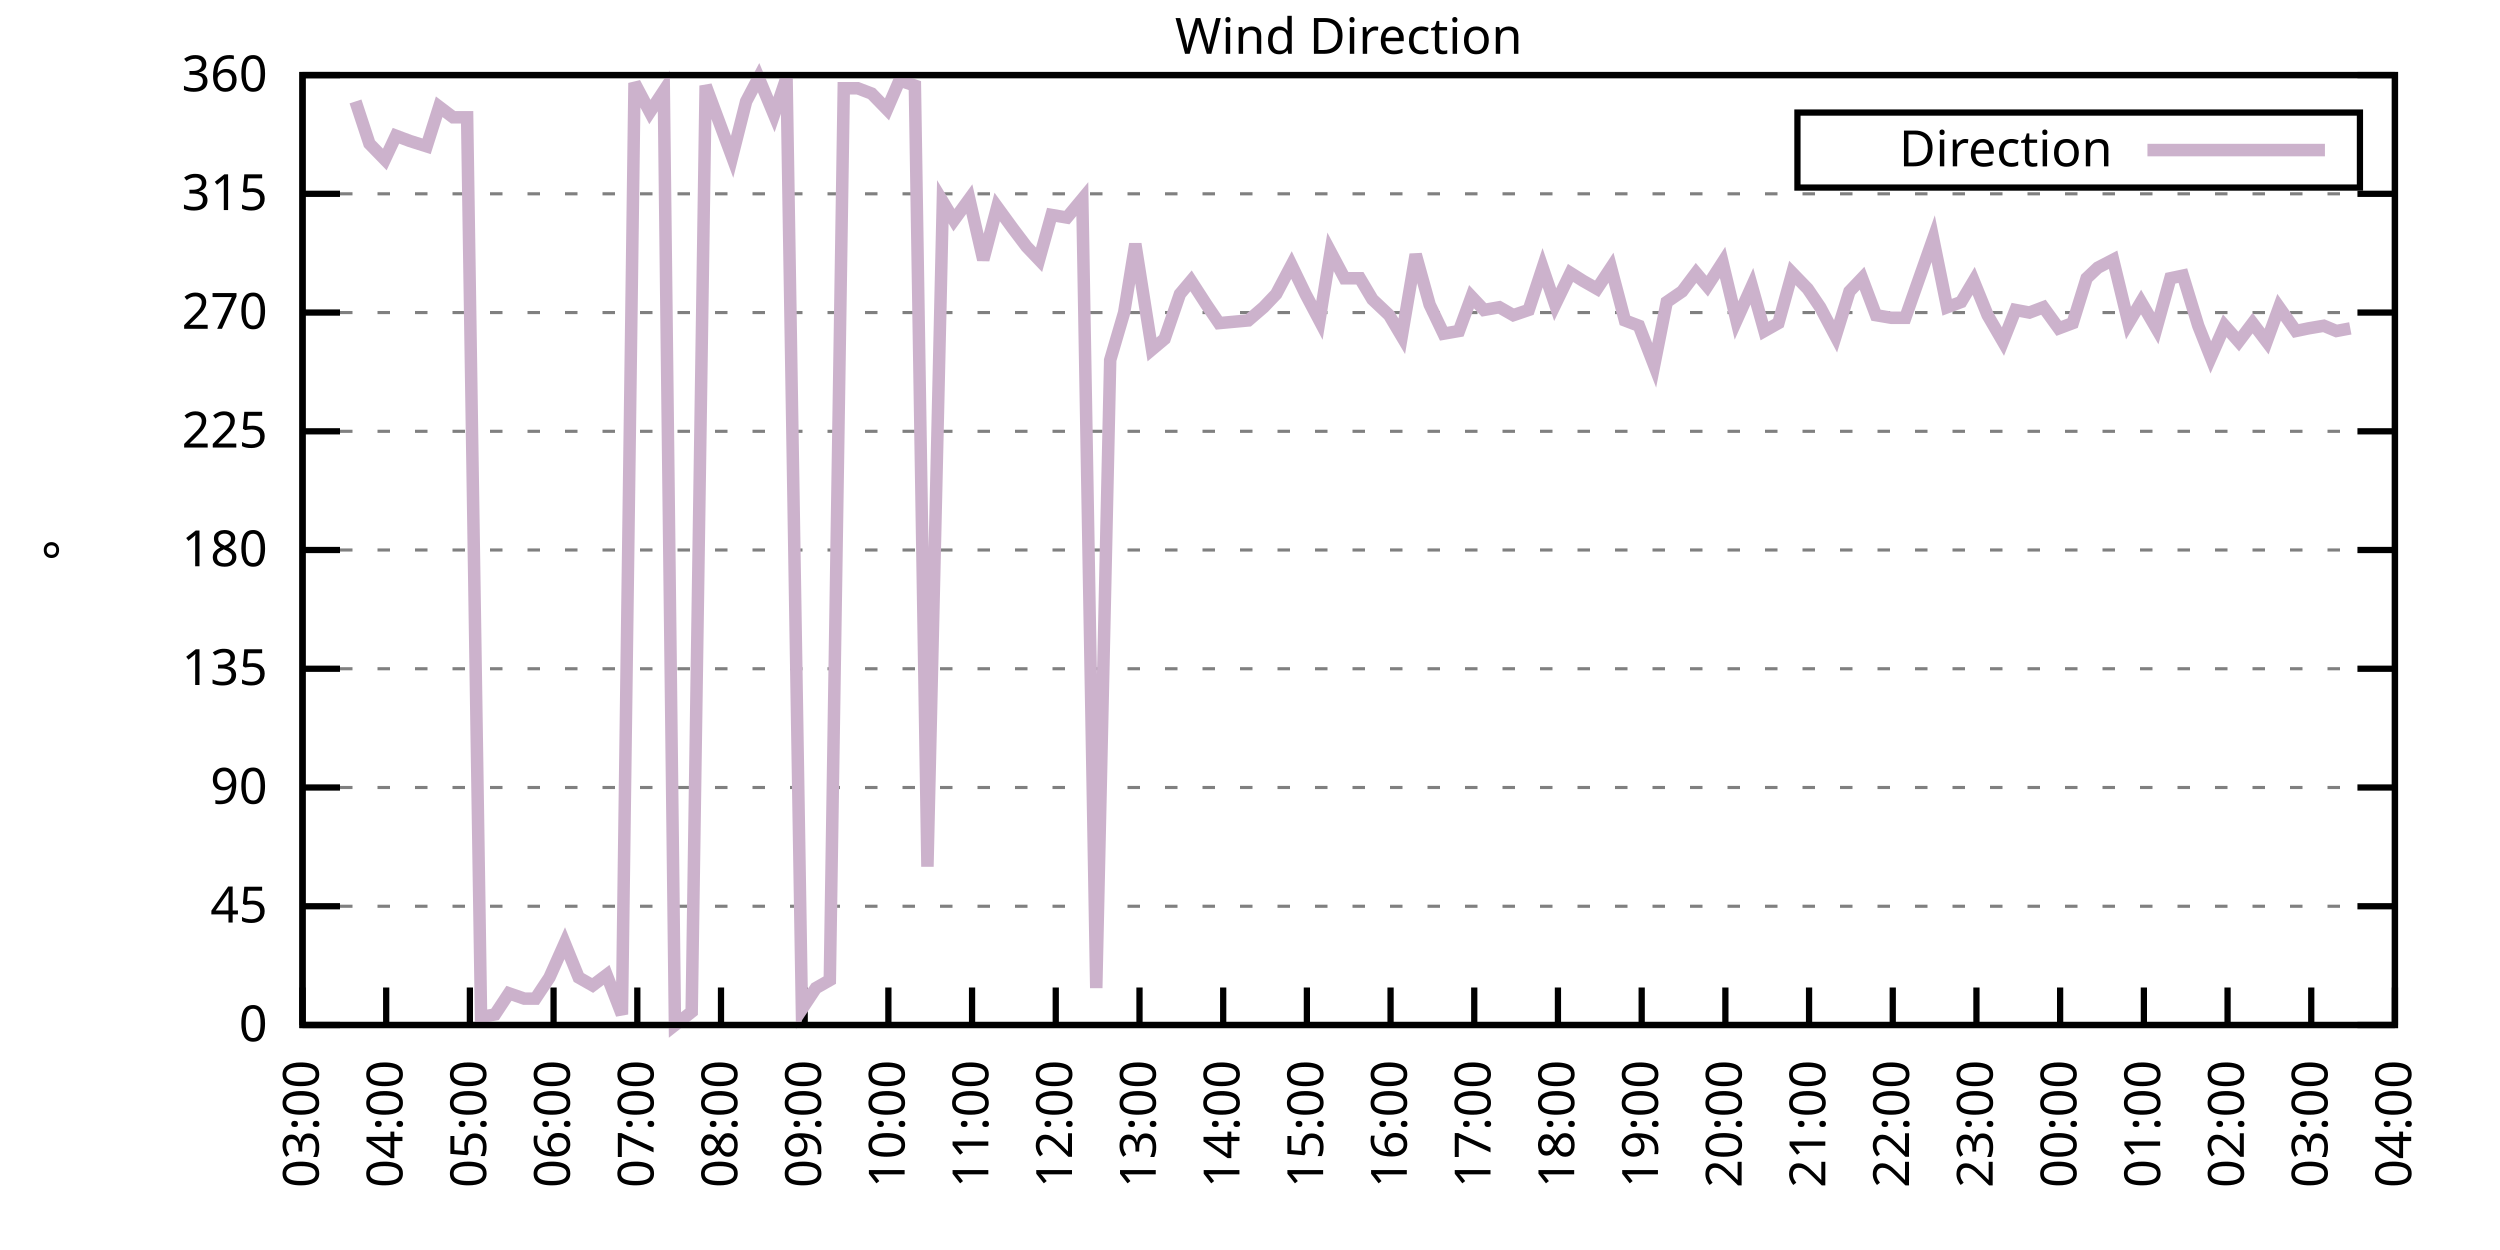
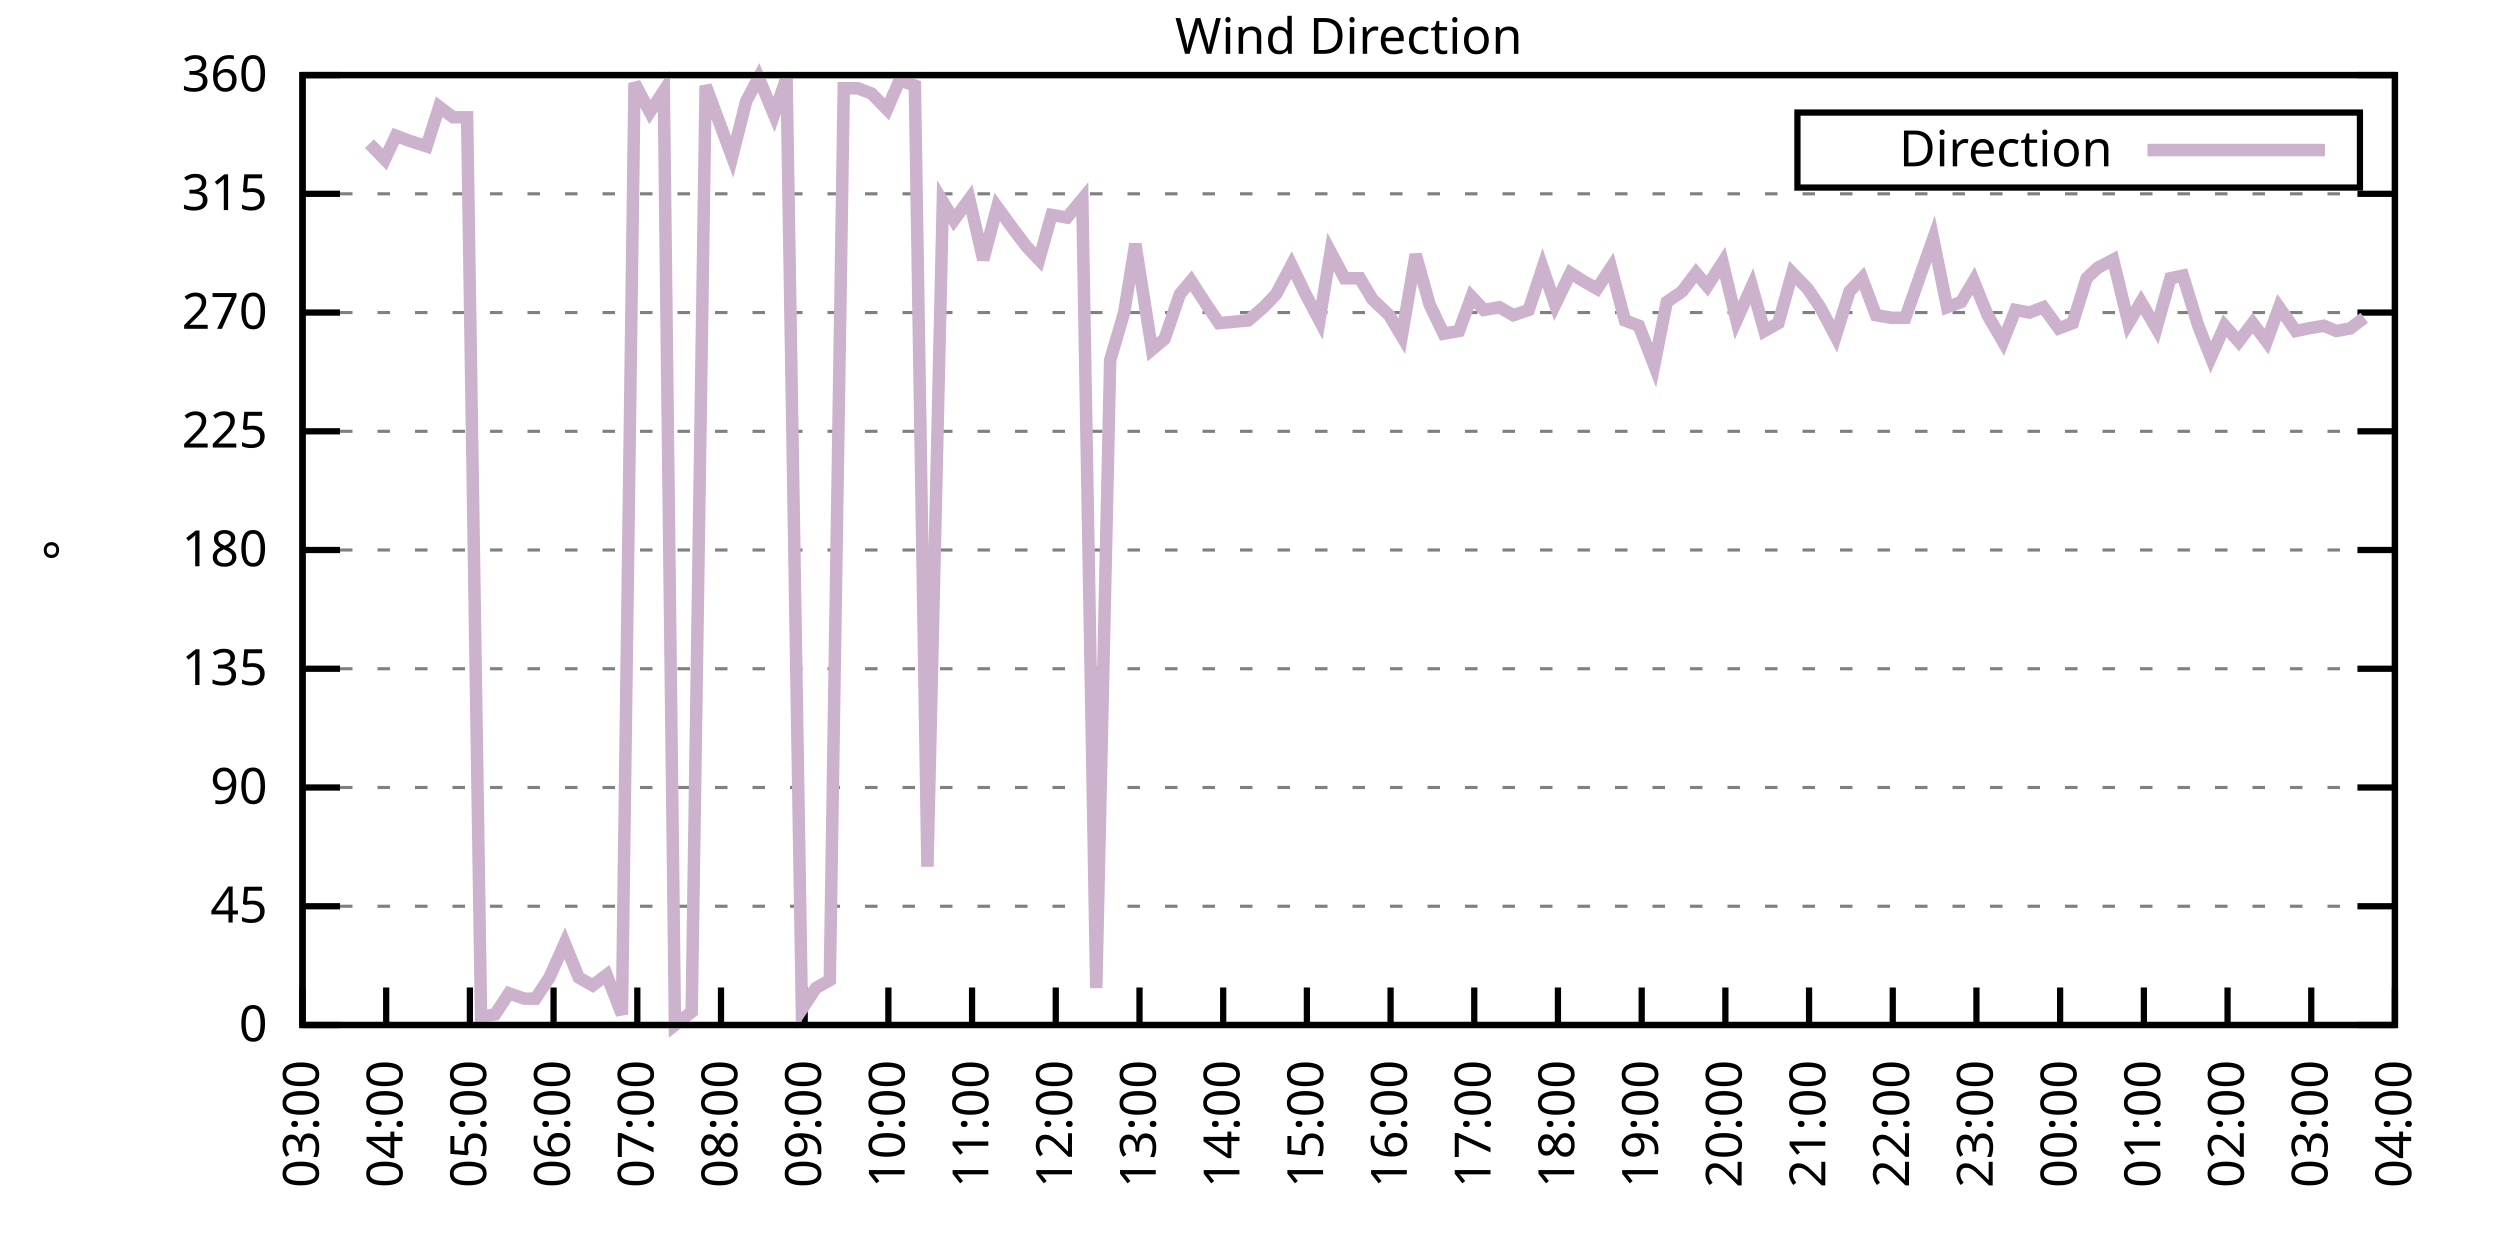
<svg xmlns="http://www.w3.org/2000/svg" xmlns:xlink="http://www.w3.org/1999/xlink" width="400" height="200" viewBox="0 0 400 200">
  <g id="gnuplot_canvas">
    <rect x="0" y="0" width="400" height="200" fill="none" />
    <defs>
      <circle id="gpDot" r="0.5" stroke-width="0.5" stroke="currentColor" />
      <path id="gpPt0" stroke-width="0.333" stroke="currentColor" d="M-1,0 h2 M0,-1 v2" />
      <path id="gpPt1" stroke-width="0.333" stroke="currentColor" d="M-1,-1 L1,1 M1,-1 L-1,1" />
      <path id="gpPt2" stroke-width="0.333" stroke="currentColor" d="M-1,0 L1,0 M0,-1 L0,1 M-1,-1 L1,1 M-1,1 L1,-1" />
      <rect id="gpPt3" stroke-width="0.333" stroke="currentColor" x="-1" y="-1" width="2" height="2" />
      <rect id="gpPt4" stroke-width="0.333" stroke="currentColor" fill="currentColor" x="-1" y="-1" width="2" height="2" />
      <circle id="gpPt5" stroke-width="0.333" stroke="currentColor" cx="0" cy="0" r="1" />
      <use xlink:href="#gpPt5" id="gpPt6" fill="currentColor" stroke="none" />
      <path id="gpPt7" stroke-width="0.333" stroke="currentColor" d="M0,-1.33 L-1.33,0.67 L1.33,0.67 z" />
      <use xlink:href="#gpPt7" id="gpPt8" fill="currentColor" stroke="none" />
      <use xlink:href="#gpPt7" id="gpPt9" stroke="currentColor" transform="rotate(180)" />
      <use xlink:href="#gpPt9" id="gpPt10" fill="currentColor" stroke="none" />
      <use xlink:href="#gpPt3" id="gpPt11" stroke="currentColor" transform="rotate(45)" />
      <use xlink:href="#gpPt11" id="gpPt12" fill="currentColor" stroke="none" />
      <path id="gpPt13" stroke-width="0.333" stroke="currentColor" d="M0,1.330 L1.265,0.411 L0.782,-1.067 L-0.782,-1.076 L-1.265,0.411 z" />
      <use xlink:href="#gpPt13" id="gpPt14" fill="currentColor" stroke="none" />
      <filter id="textbox" filterUnits="objectBoundingBox" x="0" y="0" height="1" width="1">
        <feFlood flood-color="white" flood-opacity="1" result="bgnd" />
        <feComposite in="SourceGraphic" in2="bgnd" operator="atop" />
      </filter>
      <filter id="greybox" filterUnits="objectBoundingBox" x="0" y="0" height="1" width="1">
        <feFlood flood-color="lightgrey" flood-opacity="1" result="grey" />
        <feComposite in="SourceGraphic" in2="grey" operator="atop" />
      </filter>
    </defs>
    <g fill="none" color="white" stroke="currentColor" stroke-width="1.00" stroke-linecap="butt" stroke-linejoin="miter">
</g>
    <g fill="none" color="black" stroke="currentColor" stroke-width="1.00" stroke-linecap="butt" stroke-linejoin="miter">
      <g stroke="none" shape-rendering="crispEdges">
        <polygon fill="rgb(255, 255, 255)" points="48.40,164.00 383.18,164.00 383.18,12.02 48.40,12.02 " />
      </g>
    </g>
    <g fill="none" color="black" stroke="currentColor" stroke-width="1.00" stroke-linecap="butt" stroke-linejoin="miter">
</g>
    <g fill="none" color="black" stroke="black" stroke-width="0.50" stroke-linecap="butt" stroke-linejoin="miter">
</g>
    <g fill="none" color="gray" stroke="currentColor" stroke-width="0.50" stroke-linecap="butt" stroke-linejoin="miter">
      <path stroke="gray" stroke-dasharray="2,4" class="gridline" d="M48.40,164.00 L383.19,164.00  " />
    </g>
    <g fill="none" color="gray" stroke="gray" stroke-width="1.00" stroke-linecap="butt" stroke-linejoin="miter">
</g>
    <g fill="none" color="black" stroke="currentColor" stroke-width="1.00" stroke-linecap="butt" stroke-linejoin="miter">
      <path stroke="black" d="M48.40,164.00 L54.40,164.00 M383.19,164.00 L377.19,164.00  " />
      <g transform="translate(42.80,166.60)" stroke="none" fill="black" font-family="Sans" font-size="8.00" text-anchor="end">
        <text>
          <tspan font-family="Sans"> 0</tspan>
        </text>
      </g>
    </g>
    <g fill="none" color="black" stroke="currentColor" stroke-width="1.00" stroke-linecap="butt" stroke-linejoin="miter">
</g>
    <g fill="none" color="black" stroke="black" stroke-width="0.50" stroke-linecap="butt" stroke-linejoin="miter">
</g>
    <g fill="none" color="gray" stroke="currentColor" stroke-width="0.50" stroke-linecap="butt" stroke-linejoin="miter">
      <path stroke="gray" stroke-dasharray="2,4" class="gridline" d="M48.40,145.00 L383.19,145.00  " />
    </g>
    <g fill="none" color="gray" stroke="gray" stroke-width="1.00" stroke-linecap="butt" stroke-linejoin="miter">
</g>
    <g fill="none" color="black" stroke="currentColor" stroke-width="1.00" stroke-linecap="butt" stroke-linejoin="miter">
      <path stroke="black" d="M48.40,145.00 L54.40,145.00 M383.19,145.00 L377.19,145.00  " />
      <g transform="translate(42.80,147.60)" stroke="none" fill="black" font-family="Sans" font-size="8.00" text-anchor="end">
        <text>
          <tspan font-family="Sans"> 45</tspan>
        </text>
      </g>
    </g>
    <g fill="none" color="black" stroke="currentColor" stroke-width="1.00" stroke-linecap="butt" stroke-linejoin="miter">
</g>
    <g fill="none" color="black" stroke="black" stroke-width="0.50" stroke-linecap="butt" stroke-linejoin="miter">
</g>
    <g fill="none" color="gray" stroke="currentColor" stroke-width="0.50" stroke-linecap="butt" stroke-linejoin="miter">
      <path stroke="gray" stroke-dasharray="2,4" class="gridline" d="M48.40,126.00 L383.19,126.00  " />
    </g>
    <g fill="none" color="gray" stroke="gray" stroke-width="1.00" stroke-linecap="butt" stroke-linejoin="miter">
</g>
    <g fill="none" color="black" stroke="currentColor" stroke-width="1.00" stroke-linecap="butt" stroke-linejoin="miter">
      <path stroke="black" d="M48.40,126.00 L54.40,126.00 M383.19,126.00 L377.19,126.00  " />
      <g transform="translate(42.80,128.60)" stroke="none" fill="black" font-family="Sans" font-size="8.00" text-anchor="end">
        <text>
          <tspan font-family="Sans"> 90</tspan>
        </text>
      </g>
    </g>
    <g fill="none" color="black" stroke="currentColor" stroke-width="1.00" stroke-linecap="butt" stroke-linejoin="miter">
</g>
    <g fill="none" color="black" stroke="black" stroke-width="0.50" stroke-linecap="butt" stroke-linejoin="miter">
</g>
    <g fill="none" color="gray" stroke="currentColor" stroke-width="0.50" stroke-linecap="butt" stroke-linejoin="miter">
      <path stroke="gray" stroke-dasharray="2,4" class="gridline" d="M48.40,107.00 L383.19,107.00  " />
    </g>
    <g fill="none" color="gray" stroke="gray" stroke-width="1.00" stroke-linecap="butt" stroke-linejoin="miter">
</g>
    <g fill="none" color="black" stroke="currentColor" stroke-width="1.00" stroke-linecap="butt" stroke-linejoin="miter">
      <path stroke="black" d="M48.40,107.00 L54.40,107.00 M383.19,107.00 L377.19,107.00  " />
      <g transform="translate(42.80,109.60)" stroke="none" fill="black" font-family="Sans" font-size="8.00" text-anchor="end">
        <text>
          <tspan font-family="Sans"> 135</tspan>
        </text>
      </g>
    </g>
    <g fill="none" color="black" stroke="currentColor" stroke-width="1.00" stroke-linecap="butt" stroke-linejoin="miter">
</g>
    <g fill="none" color="black" stroke="black" stroke-width="0.50" stroke-linecap="butt" stroke-linejoin="miter">
</g>
    <g fill="none" color="gray" stroke="currentColor" stroke-width="0.50" stroke-linecap="butt" stroke-linejoin="miter">
      <path stroke="gray" stroke-dasharray="2,4" class="gridline" d="M48.40,88.00 L383.19,88.00  " />
    </g>
    <g fill="none" color="gray" stroke="gray" stroke-width="1.00" stroke-linecap="butt" stroke-linejoin="miter">
</g>
    <g fill="none" color="black" stroke="currentColor" stroke-width="1.00" stroke-linecap="butt" stroke-linejoin="miter">
      <path stroke="black" d="M48.40,88.00 L54.40,88.00 M383.19,88.00 L377.19,88.00  " />
      <g transform="translate(42.80,90.60)" stroke="none" fill="black" font-family="Sans" font-size="8.00" text-anchor="end">
        <text>
          <tspan font-family="Sans"> 180</tspan>
        </text>
      </g>
    </g>
    <g fill="none" color="black" stroke="currentColor" stroke-width="1.00" stroke-linecap="butt" stroke-linejoin="miter">
</g>
    <g fill="none" color="black" stroke="black" stroke-width="0.50" stroke-linecap="butt" stroke-linejoin="miter">
</g>
    <g fill="none" color="gray" stroke="currentColor" stroke-width="0.50" stroke-linecap="butt" stroke-linejoin="miter">
      <path stroke="gray" stroke-dasharray="2,4" class="gridline" d="M48.40,69.01 L383.19,69.01  " />
    </g>
    <g fill="none" color="gray" stroke="gray" stroke-width="1.00" stroke-linecap="butt" stroke-linejoin="miter">
</g>
    <g fill="none" color="black" stroke="currentColor" stroke-width="1.00" stroke-linecap="butt" stroke-linejoin="miter">
      <path stroke="black" d="M48.40,69.01 L54.40,69.01 M383.19,69.01 L377.19,69.01  " />
      <g transform="translate(42.80,71.61)" stroke="none" fill="black" font-family="Sans" font-size="8.00" text-anchor="end">
        <text>
          <tspan font-family="Sans"> 225</tspan>
        </text>
      </g>
    </g>
    <g fill="none" color="black" stroke="currentColor" stroke-width="1.00" stroke-linecap="butt" stroke-linejoin="miter">
</g>
    <g fill="none" color="black" stroke="black" stroke-width="0.50" stroke-linecap="butt" stroke-linejoin="miter">
</g>
    <g fill="none" color="gray" stroke="currentColor" stroke-width="0.50" stroke-linecap="butt" stroke-linejoin="miter">
      <path stroke="gray" stroke-dasharray="2,4" class="gridline" d="M48.40,50.01 L383.19,50.01  " />
    </g>
    <g fill="none" color="gray" stroke="gray" stroke-width="1.00" stroke-linecap="butt" stroke-linejoin="miter">
</g>
    <g fill="none" color="black" stroke="currentColor" stroke-width="1.00" stroke-linecap="butt" stroke-linejoin="miter">
      <path stroke="black" d="M48.40,50.01 L54.40,50.01 M383.19,50.01 L377.19,50.01  " />
      <g transform="translate(42.80,52.61)" stroke="none" fill="black" font-family="Sans" font-size="8.00" text-anchor="end">
        <text>
          <tspan font-family="Sans"> 270</tspan>
        </text>
      </g>
    </g>
    <g fill="none" color="black" stroke="currentColor" stroke-width="1.00" stroke-linecap="butt" stroke-linejoin="miter">
</g>
    <g fill="none" color="black" stroke="black" stroke-width="0.50" stroke-linecap="butt" stroke-linejoin="miter">
</g>
    <g fill="none" color="gray" stroke="currentColor" stroke-width="0.50" stroke-linecap="butt" stroke-linejoin="miter">
      <path stroke="gray" stroke-dasharray="2,4" class="gridline" d="M48.40,31.01 L383.19,31.01  " />
    </g>
    <g fill="none" color="gray" stroke="gray" stroke-width="1.00" stroke-linecap="butt" stroke-linejoin="miter">
</g>
    <g fill="none" color="black" stroke="currentColor" stroke-width="1.00" stroke-linecap="butt" stroke-linejoin="miter">
      <path stroke="black" d="M48.40,31.01 L54.40,31.01 M383.19,31.01 L377.19,31.01  " />
      <g transform="translate(42.80,33.61)" stroke="none" fill="black" font-family="Sans" font-size="8.00" text-anchor="end">
        <text>
          <tspan font-family="Sans"> 315</tspan>
        </text>
      </g>
    </g>
    <g fill="none" color="black" stroke="currentColor" stroke-width="1.00" stroke-linecap="butt" stroke-linejoin="miter">
</g>
    <g fill="none" color="black" stroke="black" stroke-width="0.50" stroke-linecap="butt" stroke-linejoin="miter">
</g>
    <g fill="none" color="gray" stroke="currentColor" stroke-width="0.50" stroke-linecap="butt" stroke-linejoin="miter">
      <path stroke="gray" stroke-dasharray="2,4" class="gridline" d="M48.40,12.01 L383.19,12.01  " />
    </g>
    <g fill="none" color="gray" stroke="gray" stroke-width="1.00" stroke-linecap="butt" stroke-linejoin="miter">
</g>
    <g fill="none" color="black" stroke="currentColor" stroke-width="1.00" stroke-linecap="butt" stroke-linejoin="miter">
      <path stroke="black" d="M48.40,12.01 L54.40,12.01 M383.19,12.01 L377.19,12.01  " />
      <g transform="translate(42.80,14.61)" stroke="none" fill="black" font-family="Sans" font-size="8.00" text-anchor="end">
        <text>
          <tspan font-family="Sans"> 360</tspan>
        </text>
      </g>
    </g>
    <g fill="none" color="black" stroke="currentColor" stroke-width="1.00" stroke-linecap="butt" stroke-linejoin="miter">
      <path stroke="black" d="M48.40,164.00 L48.40,158.00  " />
      <g transform="translate(51.00,169.60) rotate(270.00)" stroke="none" fill="black" font-family="Sans" font-size="8.00" text-anchor="end">
        <text>
          <tspan font-family="Sans">03:00</tspan>
        </text>
      </g>
    </g>
    <g fill="none" color="black" stroke="currentColor" stroke-width="1.00" stroke-linecap="butt" stroke-linejoin="miter">
      <path stroke="black" d="M61.79,164.00 L61.79,158.00  " />
      <g transform="translate(64.39,169.60) rotate(270.00)" stroke="none" fill="black" font-family="Sans" font-size="8.00" text-anchor="end">
        <text>
          <tspan font-family="Sans">04:00</tspan>
        </text>
      </g>
    </g>
    <g fill="none" color="black" stroke="currentColor" stroke-width="1.00" stroke-linecap="butt" stroke-linejoin="miter">
      <path stroke="black" d="M75.18,164.00 L75.18,158.00  " />
      <g transform="translate(77.78,169.60) rotate(270.00)" stroke="none" fill="black" font-family="Sans" font-size="8.00" text-anchor="end">
        <text>
          <tspan font-family="Sans">05:00</tspan>
        </text>
      </g>
    </g>
    <g fill="none" color="black" stroke="currentColor" stroke-width="1.00" stroke-linecap="butt" stroke-linejoin="miter">
      <path stroke="black" d="M88.57,164.00 L88.57,158.00  " />
      <g transform="translate(91.17,169.60) rotate(270.00)" stroke="none" fill="black" font-family="Sans" font-size="8.00" text-anchor="end">
        <text>
          <tspan font-family="Sans">06:00</tspan>
        </text>
      </g>
    </g>
    <g fill="none" color="black" stroke="currentColor" stroke-width="1.00" stroke-linecap="butt" stroke-linejoin="miter">
      <path stroke="black" d="M101.97,164.00 L101.97,158.00  " />
      <g transform="translate(104.57,169.60) rotate(270.00)" stroke="none" fill="black" font-family="Sans" font-size="8.00" text-anchor="end">
        <text>
          <tspan font-family="Sans">07:00</tspan>
        </text>
      </g>
    </g>
    <g fill="none" color="black" stroke="currentColor" stroke-width="1.00" stroke-linecap="butt" stroke-linejoin="miter">
      <path stroke="black" d="M115.36,164.00 L115.36,158.00  " />
      <g transform="translate(117.96,169.60) rotate(270.00)" stroke="none" fill="black" font-family="Sans" font-size="8.00" text-anchor="end">
        <text>
          <tspan font-family="Sans">08:00</tspan>
        </text>
      </g>
    </g>
    <g fill="none" color="black" stroke="currentColor" stroke-width="1.00" stroke-linecap="butt" stroke-linejoin="miter">
      <path stroke="black" d="M128.75,164.00 L128.75,158.00  " />
      <g transform="translate(131.35,169.60) rotate(270.00)" stroke="none" fill="black" font-family="Sans" font-size="8.00" text-anchor="end">
        <text>
          <tspan font-family="Sans">09:00</tspan>
        </text>
      </g>
    </g>
    <g fill="none" color="black" stroke="currentColor" stroke-width="1.00" stroke-linecap="butt" stroke-linejoin="miter">
      <path stroke="black" d="M142.14,164.00 L142.14,158.00  " />
      <g transform="translate(144.74,169.60) rotate(270.00)" stroke="none" fill="black" font-family="Sans" font-size="8.00" text-anchor="end">
        <text>
          <tspan font-family="Sans">10:00</tspan>
        </text>
      </g>
    </g>
    <g fill="none" color="black" stroke="currentColor" stroke-width="1.00" stroke-linecap="butt" stroke-linejoin="miter">
      <path stroke="black" d="M155.53,164.00 L155.53,158.00  " />
      <g transform="translate(158.13,169.60) rotate(270.00)" stroke="none" fill="black" font-family="Sans" font-size="8.00" text-anchor="end">
        <text>
          <tspan font-family="Sans">11:00</tspan>
        </text>
      </g>
    </g>
    <g fill="none" color="black" stroke="currentColor" stroke-width="1.00" stroke-linecap="butt" stroke-linejoin="miter">
      <path stroke="black" d="M168.92,164.00 L168.92,158.00  " />
      <g transform="translate(171.52,169.60) rotate(270.00)" stroke="none" fill="black" font-family="Sans" font-size="8.00" text-anchor="end">
        <text>
          <tspan font-family="Sans">12:00</tspan>
        </text>
      </g>
    </g>
    <g fill="none" color="black" stroke="currentColor" stroke-width="1.00" stroke-linecap="butt" stroke-linejoin="miter">
      <path stroke="black" d="M182.32,164.00 L182.32,158.00  " />
      <g transform="translate(184.92,169.60) rotate(270.00)" stroke="none" fill="black" font-family="Sans" font-size="8.00" text-anchor="end">
        <text>
          <tspan font-family="Sans">13:00</tspan>
        </text>
      </g>
    </g>
    <g fill="none" color="black" stroke="currentColor" stroke-width="1.00" stroke-linecap="butt" stroke-linejoin="miter">
      <path stroke="black" d="M195.71,164.00 L195.71,158.00  " />
      <g transform="translate(198.31,169.60) rotate(270.00)" stroke="none" fill="black" font-family="Sans" font-size="8.00" text-anchor="end">
        <text>
          <tspan font-family="Sans">14:00</tspan>
        </text>
      </g>
    </g>
    <g fill="none" color="black" stroke="currentColor" stroke-width="1.00" stroke-linecap="butt" stroke-linejoin="miter">
      <path stroke="black" d="M209.10,164.00 L209.10,158.00  " />
      <g transform="translate(211.70,169.60) rotate(270.00)" stroke="none" fill="black" font-family="Sans" font-size="8.00" text-anchor="end">
        <text>
          <tspan font-family="Sans">15:00</tspan>
        </text>
      </g>
    </g>
    <g fill="none" color="black" stroke="currentColor" stroke-width="1.00" stroke-linecap="butt" stroke-linejoin="miter">
      <path stroke="black" d="M222.49,164.00 L222.49,158.00  " />
      <g transform="translate(225.09,169.60) rotate(270.00)" stroke="none" fill="black" font-family="Sans" font-size="8.00" text-anchor="end">
        <text>
          <tspan font-family="Sans">16:00</tspan>
        </text>
      </g>
    </g>
    <g fill="none" color="black" stroke="currentColor" stroke-width="1.00" stroke-linecap="butt" stroke-linejoin="miter">
      <path stroke="black" d="M235.88,164.00 L235.88,158.00  " />
      <g transform="translate(238.48,169.60) rotate(270.00)" stroke="none" fill="black" font-family="Sans" font-size="8.00" text-anchor="end">
        <text>
          <tspan font-family="Sans">17:00</tspan>
        </text>
      </g>
    </g>
    <g fill="none" color="black" stroke="currentColor" stroke-width="1.00" stroke-linecap="butt" stroke-linejoin="miter">
      <path stroke="black" d="M249.27,164.00 L249.27,158.00  " />
      <g transform="translate(251.87,169.60) rotate(270.00)" stroke="none" fill="black" font-family="Sans" font-size="8.00" text-anchor="end">
        <text>
          <tspan font-family="Sans">18:00</tspan>
        </text>
      </g>
    </g>
    <g fill="none" color="black" stroke="currentColor" stroke-width="1.00" stroke-linecap="butt" stroke-linejoin="miter">
      <path stroke="black" d="M262.67,164.00 L262.67,158.00  " />
      <g transform="translate(265.27,169.60) rotate(270.00)" stroke="none" fill="black" font-family="Sans" font-size="8.00" text-anchor="end">
        <text>
          <tspan font-family="Sans">19:00</tspan>
        </text>
      </g>
    </g>
    <g fill="none" color="black" stroke="currentColor" stroke-width="1.00" stroke-linecap="butt" stroke-linejoin="miter">
      <path stroke="black" d="M276.06,164.00 L276.06,158.00  " />
      <g transform="translate(278.66,169.60) rotate(270.00)" stroke="none" fill="black" font-family="Sans" font-size="8.00" text-anchor="end">
        <text>
          <tspan font-family="Sans">20:00</tspan>
        </text>
      </g>
    </g>
    <g fill="none" color="black" stroke="currentColor" stroke-width="1.00" stroke-linecap="butt" stroke-linejoin="miter">
      <path stroke="black" d="M289.45,164.00 L289.45,158.00  " />
      <g transform="translate(292.05,169.60) rotate(270.00)" stroke="none" fill="black" font-family="Sans" font-size="8.00" text-anchor="end">
        <text>
          <tspan font-family="Sans">21:00</tspan>
        </text>
      </g>
    </g>
    <g fill="none" color="black" stroke="currentColor" stroke-width="1.00" stroke-linecap="butt" stroke-linejoin="miter">
      <path stroke="black" d="M302.84,164.00 L302.84,158.00  " />
      <g transform="translate(305.44,169.60) rotate(270.00)" stroke="none" fill="black" font-family="Sans" font-size="8.00" text-anchor="end">
        <text>
          <tspan font-family="Sans">22:00</tspan>
        </text>
      </g>
    </g>
    <g fill="none" color="black" stroke="currentColor" stroke-width="1.00" stroke-linecap="butt" stroke-linejoin="miter">
      <path stroke="black" d="M316.23,164.00 L316.23,158.00  " />
      <g transform="translate(318.83,169.60) rotate(270.00)" stroke="none" fill="black" font-family="Sans" font-size="8.00" text-anchor="end">
        <text>
          <tspan font-family="Sans">23:00</tspan>
        </text>
      </g>
    </g>
    <g fill="none" color="black" stroke="currentColor" stroke-width="1.00" stroke-linecap="butt" stroke-linejoin="miter">
      <path stroke="black" d="M329.62,164.00 L329.62,158.00  " />
      <g transform="translate(332.22,169.60) rotate(270.00)" stroke="none" fill="black" font-family="Sans" font-size="8.00" text-anchor="end">
        <text>
          <tspan font-family="Sans">00:00</tspan>
        </text>
      </g>
    </g>
    <g fill="none" color="black" stroke="currentColor" stroke-width="1.00" stroke-linecap="butt" stroke-linejoin="miter">
      <path stroke="black" d="M343.02,164.00 L343.02,158.00  " />
      <g transform="translate(345.62,169.60) rotate(270.00)" stroke="none" fill="black" font-family="Sans" font-size="8.00" text-anchor="end">
        <text>
          <tspan font-family="Sans">01:00</tspan>
        </text>
      </g>
    </g>
    <g fill="none" color="black" stroke="currentColor" stroke-width="1.00" stroke-linecap="butt" stroke-linejoin="miter">
      <path stroke="black" d="M356.41,164.00 L356.41,158.00  " />
      <g transform="translate(359.01,169.60) rotate(270.00)" stroke="none" fill="black" font-family="Sans" font-size="8.00" text-anchor="end">
        <text>
          <tspan font-family="Sans">02:00</tspan>
        </text>
      </g>
    </g>
    <g fill="none" color="black" stroke="currentColor" stroke-width="1.00" stroke-linecap="butt" stroke-linejoin="miter">
      <path stroke="black" d="M369.80,164.00 L369.80,158.00  " />
      <g transform="translate(372.40,169.60) rotate(270.00)" stroke="none" fill="black" font-family="Sans" font-size="8.00" text-anchor="end">
        <text>
          <tspan font-family="Sans">03:00</tspan>
        </text>
      </g>
    </g>
    <g fill="none" color="black" stroke="currentColor" stroke-width="1.00" stroke-linecap="butt" stroke-linejoin="miter">
      <path stroke="black" d="M383.19,164.00 L383.19,158.00  " />
      <g transform="translate(385.79,169.60) rotate(270.00)" stroke="none" fill="black" font-family="Sans" font-size="8.00" text-anchor="end">
        <text>
          <tspan font-family="Sans">04:00</tspan>
        </text>
      </g>
    </g>
    <g fill="none" color="black" stroke="currentColor" stroke-width="1.00" stroke-linecap="butt" stroke-linejoin="miter">
</g>
    <g fill="none" color="black" stroke="currentColor" stroke-width="1.00" stroke-linecap="butt" stroke-linejoin="miter">
      <path stroke="black" d="M48.40,12.01 L48.40,164.00 L383.19,164.00 L383.19,12.01 L48.40,12.01 Z  " />
    </g>
    <g fill="none" color="black" stroke="currentColor" stroke-width="1.00" stroke-linecap="butt" stroke-linejoin="miter">
</g>
    <g fill="none" color="black" stroke="currentColor" stroke-width="1.00" stroke-linecap="butt" stroke-linejoin="miter">
      <path stroke="black" d="M287.59,30.01 L287.59,18.01 L377.59,18.01 L377.59,30.01 L287.59,30.01 Z  " />
    </g>
    <g id="Wind_direction_plot_1">
      <g fill="none" color="white" stroke="black" stroke-width="2.00" stroke-linecap="butt" stroke-linejoin="miter">
</g>
      <g fill="none" color="black" stroke="currentColor" stroke-width="2.00" stroke-linecap="butt" stroke-linejoin="miter">
        <g transform="translate(337.99,26.61)" stroke="none" fill="black" font-family="Sans" font-size="8.00" text-anchor="end">
          <text>
            <tspan font-family="Sans">Direction</tspan>
          </text>
        </g>
      </g>
      <g fill="none" color="black" stroke="currentColor" stroke-width="2.00" stroke-linecap="butt" stroke-linejoin="miter">
-         <path stroke="rgb(204, 178, 204)" d="M343.59,24.01 L371.99,24.01 M56.88,16.23 L59.11,22.99 L61.57,25.52 L63.35,21.72 L65.59,22.56 L68.26,23.41   L70.27,17.08 L72.50,18.77 L74.74,18.77 L76.97,162.73 L79.20,162.31 L81.43,158.93 L83.89,159.78 L85.67,159.78   L87.91,156.40 L90.36,150.91 L92.59,156.40 L94.82,157.67 L97.06,155.98 L99.51,162.31 L101.52,13.28 L103.98,17.92   L106.21,14.54 L107.99,164.00 L110.67,161.89 L112.90,13.70 L117.14,25.10 L119.38,16.23 L121.38,12.43 L123.84,18.34   L125.85,12.43 L128.30,161.47 L130.54,158.09 L132.77,156.82 L135.00,14.12 L137.23,14.12 L139.46,14.97 L141.92,17.50   L143.93,12.85 L146.38,13.70 L148.39,138.67 L150.85,32.28 L152.63,35.23 L155.09,31.85 L157.32,41.56 L159.55,33.12   L162.01,36.50 L164.24,39.45 L166.25,41.56 L168.25,34.39 L170.71,34.81 L173.17,31.85 L175.40,158.09 L177.63,57.61   L179.86,50.01 L181.65,39.03 L184.32,55.92 L186.33,54.23 L188.79,47.05 L190.57,44.94 L193.03,48.74 L195.04,51.70   L199.73,51.27 L202.18,49.16 L204.19,47.05 L206.64,42.41 L208.88,47.05 L211.11,51.27 L212.89,40.30 L215.13,44.52   L217.58,44.52 L219.59,47.90 L222.27,50.43 L224.28,53.81 L226.51,40.72 L228.74,48.74 L230.97,53.39 L233.43,52.96   L235.44,47.47 L237.44,49.59 L239.90,49.16 L242.13,50.43 L244.59,49.59 L246.82,42.83 L248.83,48.74 L251.28,43.67   L253.29,44.94 L255.52,46.21 L257.76,42.83 L259.99,51.27 L262.22,52.12 L264.67,58.45 L266.68,48.32 L269.14,46.63   L271.37,43.67 L273.16,45.79 L275.61,41.99 L277.84,51.27 L280.30,45.79 L282.31,52.96 L284.54,51.70 L286.77,43.67   L289.23,46.21 L291.23,49.16 L293.69,53.81 L295.92,46.63 L297.93,44.52 L300.16,50.43 L302.62,50.85 L304.85,50.85   L306.63,45.79 L309.31,38.19 L311.54,49.16 L313.78,48.32 L315.79,44.94 L318.02,50.43 L320.47,54.65 L322.48,49.59   L324.71,50.01 L326.95,49.16 L329.40,52.54 L331.63,51.70 L333.86,44.52 L335.65,42.83 L338.10,41.56 L340.56,51.70   L342.57,48.32 L345.02,52.54 L347.26,44.52 L349.26,44.10 L351.72,52.12 L353.73,57.18 L355.96,52.12 L358.19,54.65   L360.42,51.70 L362.66,54.65 L364.66,49.16 L367.34,52.96 L369.35,52.54 L371.81,52.12 L373.82,52.96 L376.05,52.54    " />
+         <path stroke="rgb(204, 178, 204)" d="M343.59,24.01 L371.99,24.01 M59.11,22.99 L61.57,25.52 L63.35,21.72 L65.59,22.56 L68.26,23.41 L70.27,17.08   L72.50,18.77 L74.74,18.77 L76.97,162.73 L79.20,162.31 L81.43,158.93 L83.89,159.78 L85.67,159.78 L87.91,156.40   L90.36,150.91 L92.59,156.40 L94.82,157.67 L97.06,155.98 L99.51,162.31 L101.52,13.28 L103.98,17.92 L106.21,14.54   L107.99,164.00 L110.67,161.89 L112.90,13.70 L117.14,25.10 L119.38,16.23 L121.38,12.43 L123.84,18.34 L125.85,12.43   L128.30,161.47 L130.54,158.09 L132.77,156.82 L135.00,14.12 L137.23,14.12 L139.46,14.97 L141.92,17.50 L143.93,12.85   L146.38,13.70 L148.39,138.67 L150.85,32.28 L152.63,35.23 L155.09,31.85 L157.32,41.56 L159.55,33.12 L162.01,36.50   L164.24,39.45 L166.25,41.56 L168.25,34.39 L170.71,34.81 L173.17,31.85 L175.40,158.09 L177.63,57.61 L179.86,50.01   L181.65,39.03 L184.32,55.92 L186.33,54.23 L188.79,47.05 L190.57,44.94 L193.03,48.74 L195.04,51.70 L199.73,51.27   L202.18,49.16 L204.19,47.05 L206.64,42.41 L208.88,47.05 L211.11,51.27 L212.89,40.30 L215.13,44.52 L217.58,44.52   L219.59,47.90 L222.27,50.43 L224.28,53.81 L226.51,40.72 L228.74,48.74 L230.97,53.39 L233.43,52.96 L235.44,47.47   L237.44,49.59 L239.90,49.16 L242.13,50.43 L244.59,49.59 L246.82,42.83 L248.83,48.74 L251.28,43.67 L253.29,44.94   L255.52,46.21 L257.76,42.83 L259.99,51.27 L262.22,52.12 L264.67,58.45 L266.68,48.32 L269.14,46.63 L271.37,43.67   L273.16,45.79 L275.61,41.99 L277.84,51.27 L280.30,45.79 L282.31,52.96 L284.54,51.70 L286.77,43.67 L289.23,46.21   L291.23,49.16 L293.69,53.81 L295.92,46.63 L297.93,44.52 L300.16,50.43 L302.62,50.85 L304.85,50.85 L306.63,45.79   L309.31,38.19 L311.54,49.16 L313.78,48.32 L315.79,44.94 L318.02,50.43 L320.47,54.65 L322.48,49.59 L324.71,50.01   L326.95,49.16 L329.40,52.54 L331.63,51.70 L333.86,44.52 L335.65,42.83 L338.10,41.56 L340.56,51.70 L342.57,48.32   L345.02,52.54 L347.26,44.52 L349.26,44.10 L351.72,52.12 L353.73,57.18 L355.96,52.12 L358.19,54.65 L360.42,51.70   L362.66,54.65 L364.66,49.16 L367.34,52.96 L369.35,52.54 L371.81,52.12 L373.82,52.96 L376.05,52.54 L378.28,50.85    " />
      </g>
    </g>
    <g fill="none" color="black" stroke="currentColor" stroke-width="2.00" stroke-linecap="butt" stroke-linejoin="miter">
</g>
    <g fill="none" color="black" stroke="black" stroke-width="1.00" stroke-linecap="butt" stroke-linejoin="miter">
</g>
    <g fill="none" color="black" stroke="currentColor" stroke-width="1.00" stroke-linecap="butt" stroke-linejoin="miter">
      <path stroke="black" d="M48.40,12.01 L48.40,164.00 L383.19,164.00 L383.19,12.01 L48.40,12.01 Z  " />
      <g transform="translate(12.80,88.01) rotate(270.00)" stroke="none" fill="black" font-family="Sans" font-size="8.00" text-anchor="middle">
        <text>
          <tspan font-family="Sans">°</tspan>
        </text>
      </g>
    </g>
    <g fill="none" color="black" stroke="currentColor" stroke-width="1.00" stroke-linecap="butt" stroke-linejoin="miter">
</g>
    <g fill="none" color="black" stroke="currentColor" stroke-width="1.00" stroke-linecap="butt" stroke-linejoin="miter">
      <g transform="translate(215.79,8.61)" stroke="none" fill="black" font-family="Sans" font-size="8.00" text-anchor="middle">
        <text>
          <tspan font-family="Sans">Wind Direction</tspan>
        </text>
      </g>
    </g>
    <g fill="none" color="black" stroke="currentColor" stroke-width="1.00" stroke-linecap="butt" stroke-linejoin="miter">
</g>
  </g>
</svg>
